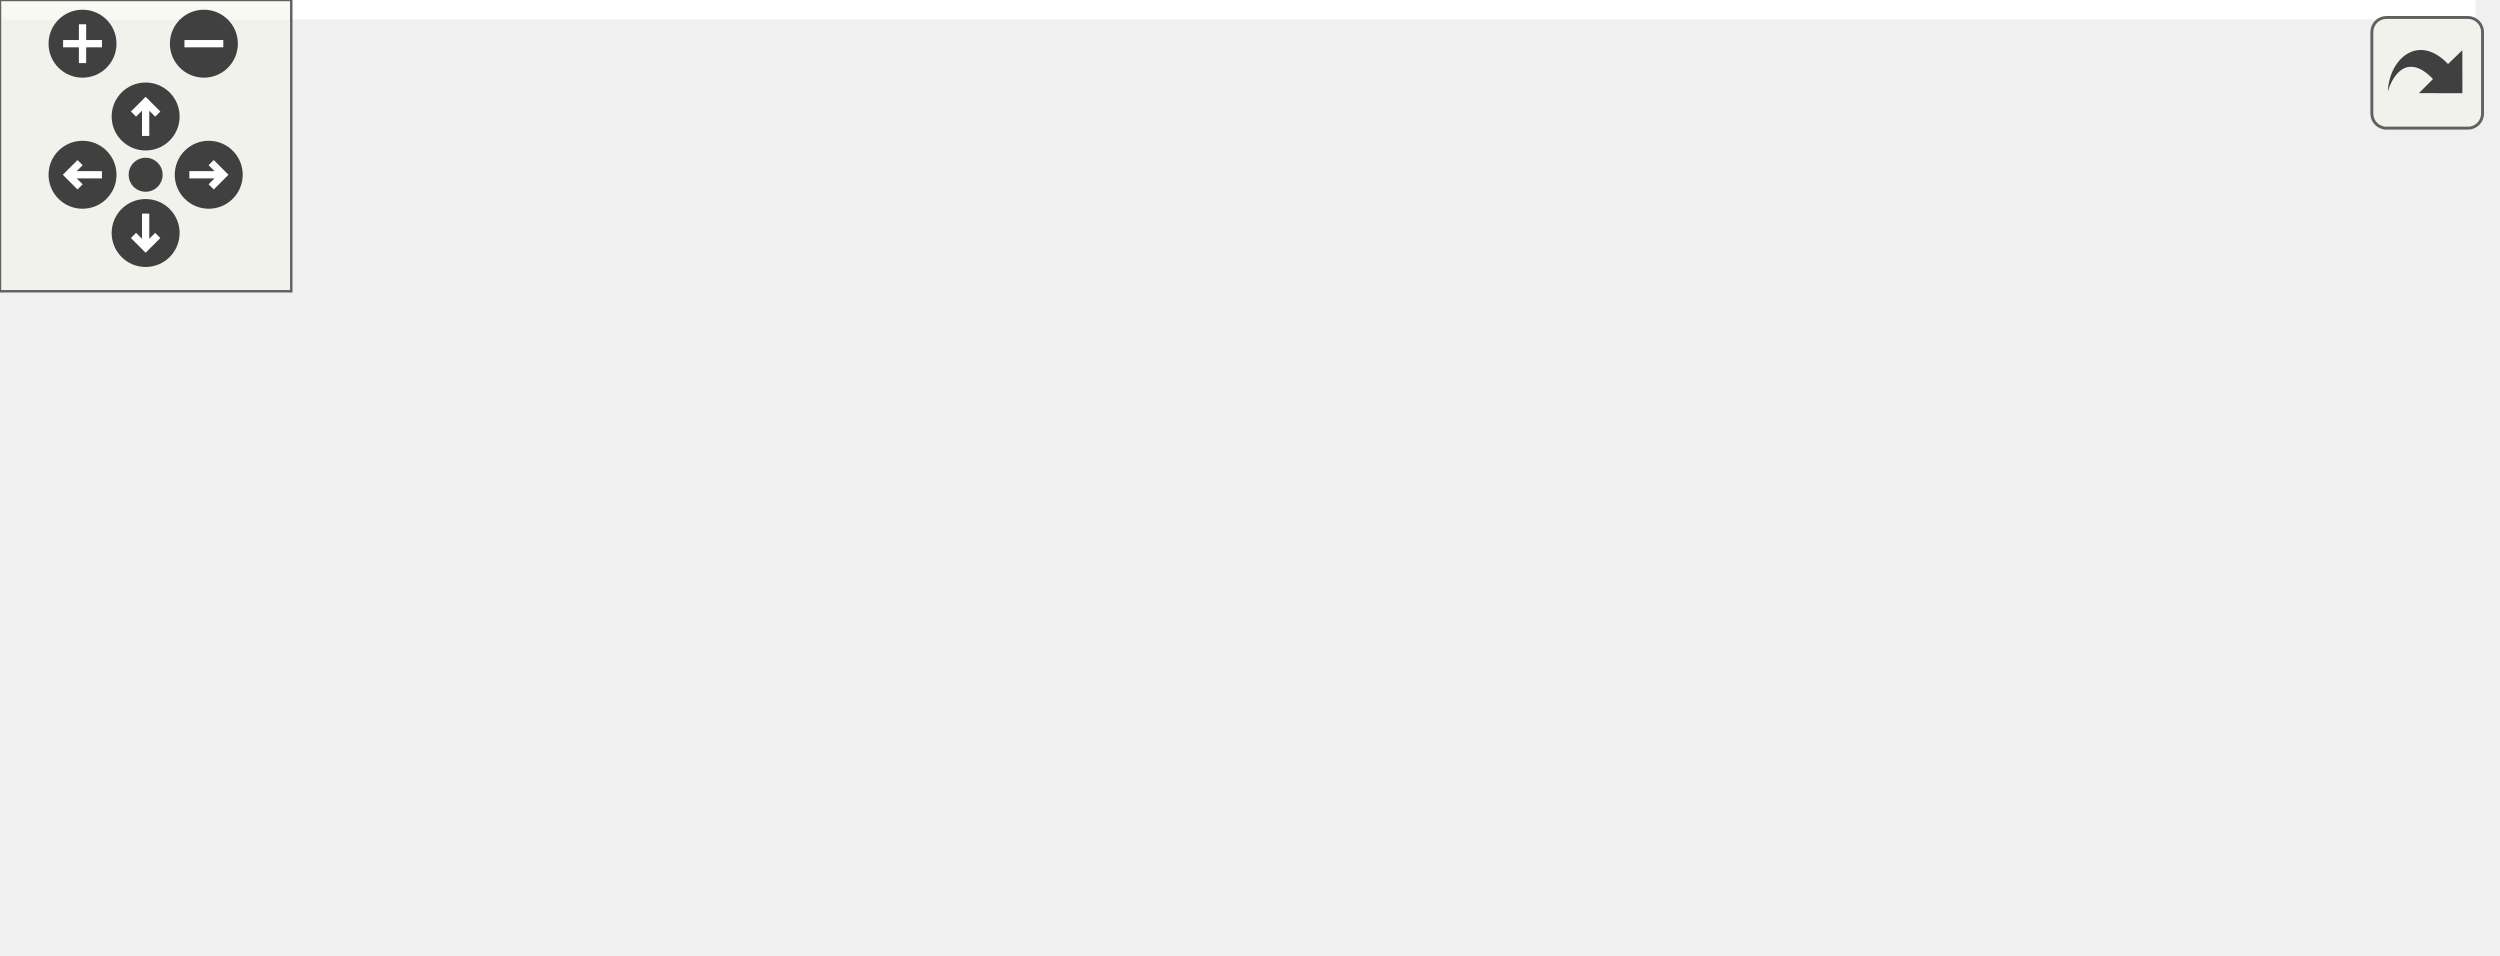
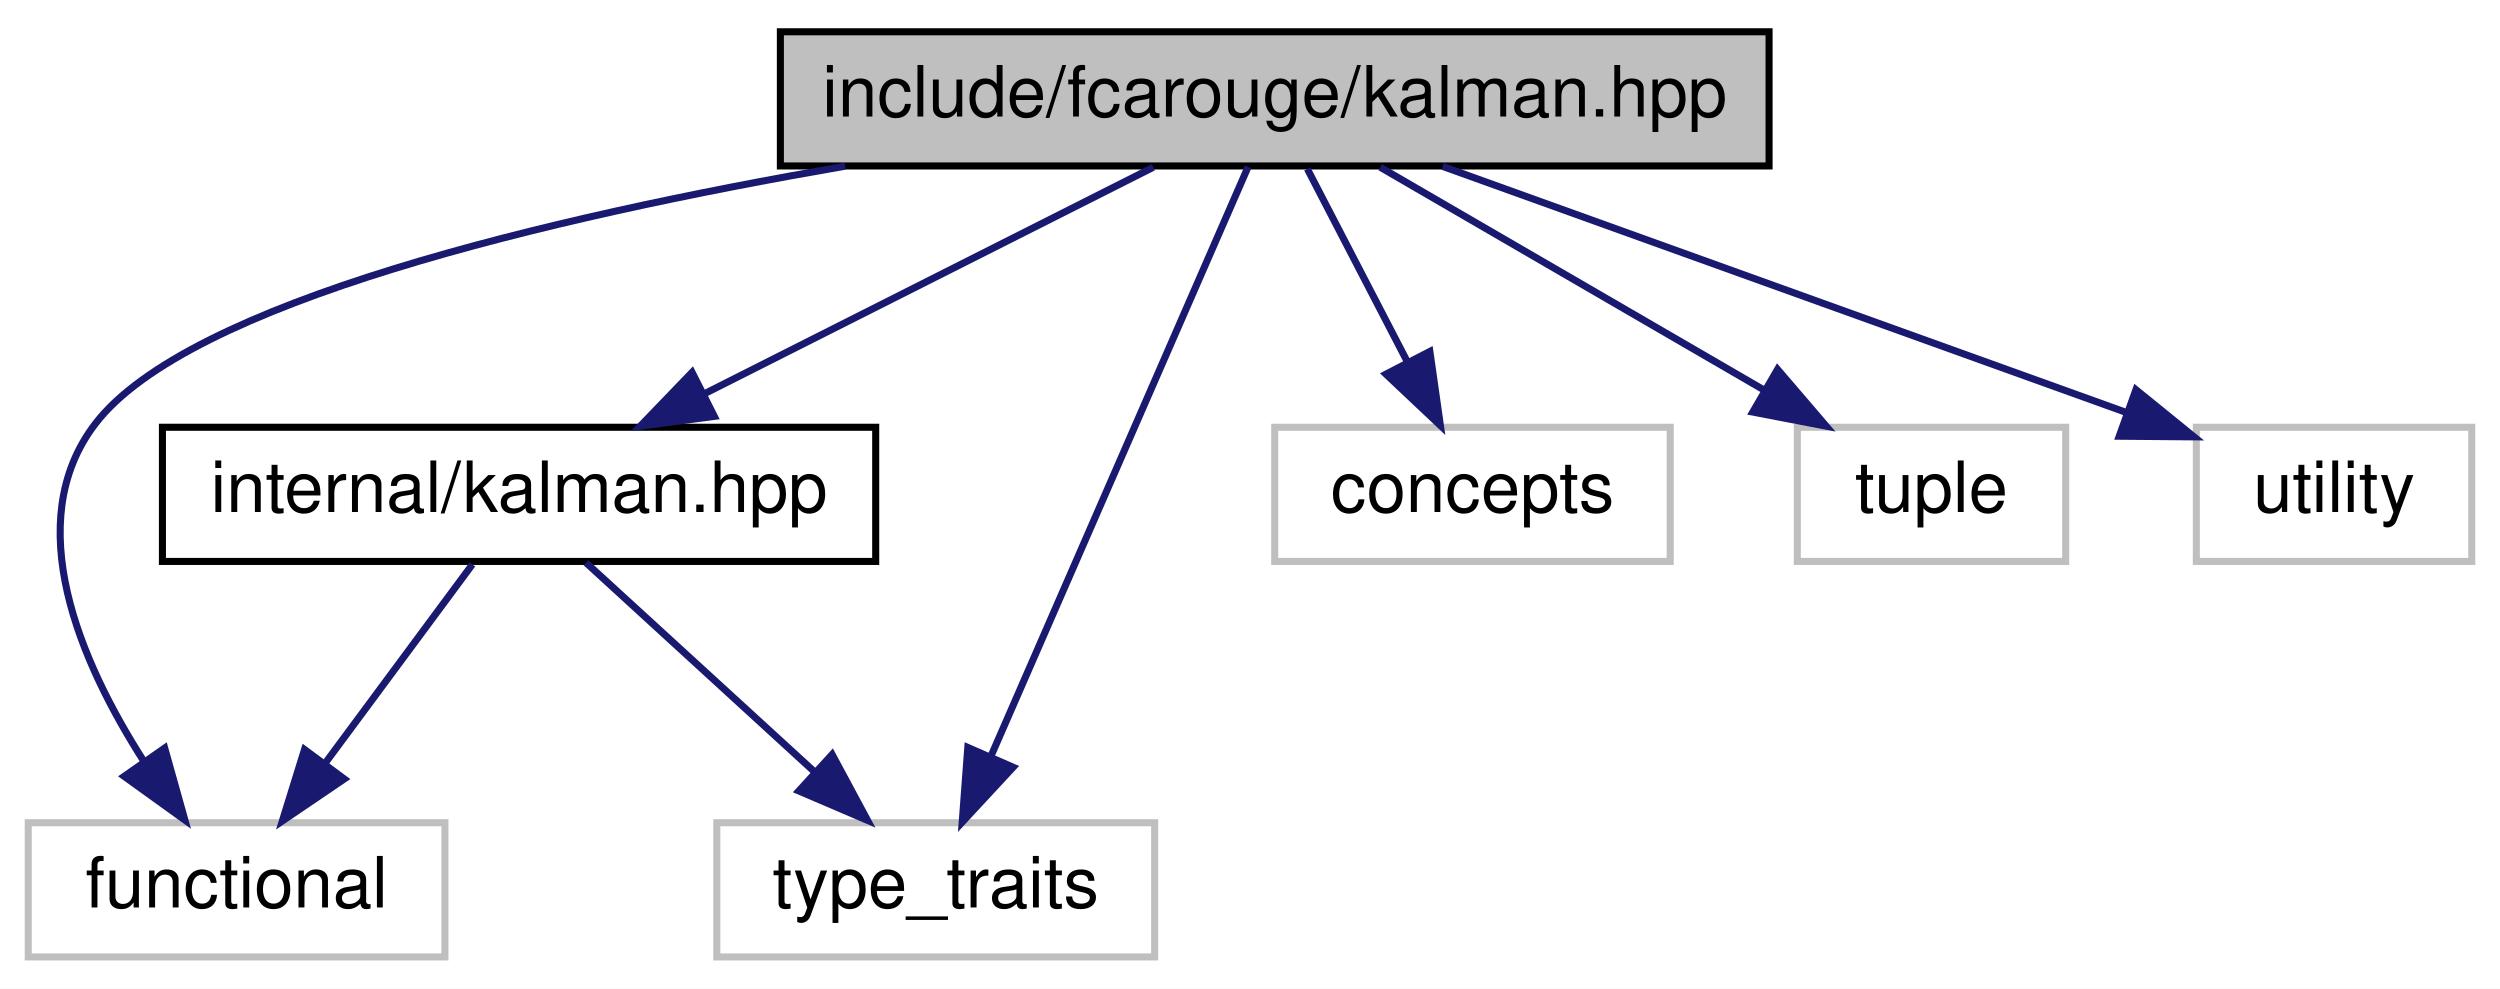
- <svg xmlns="http://www.w3.org/2000/svg" xmlns:xlink="http://www.w3.org/1999/xlink" id="main" version="1.1" xml:space="preserve">
-   <style type="text/css">
- .edge:hover path { stroke: red; }
- .edge:hover polygon { stroke: red; fill: red; }
- </style>
-   <defs>
-     <circle id="rim" cx="0" cy="0" r="7" />
-     <circle id="rim2" cx="0" cy="0" r="3.5" />
-     <g id="zoomPlus">
-       <use xlink:href="#rim" fill="#404040">
-         <set attributeName="fill" to="#808080" begin="zoomplus.mouseover" end="zoomplus.mouseout" />
-       </use>
-       <path d="M-4,0h8M0,-4v8" fill="none" stroke="white" stroke-width="1.5" pointer-events="none" />
-     </g>
-     <g id="zoomMin">
-       <use xlink:href="#rim" fill="#404040">
-         <set attributeName="fill" to="#808080" begin="zoomminus.mouseover" end="zoomminus.mouseout" />
-       </use>
-       <path d="M-4,0h8" fill="none" stroke="white" stroke-width="1.5" pointer-events="none" />
-     </g>
-     <g id="dirArrow">
-       <path fill="none" stroke="white" stroke-width="1.5" d="M0,-3.0v7 M-2.5,-0.5L0,-3.0L2.5,-0.5" />
-     </g>
-     <g id="resetDef">
-       <use xlink:href="#rim2" fill="#404040">
-         <set attributeName="fill" to="#808080" begin="reset.mouseover" end="reset.mouseout" />
-       </use>
-     </g>
-   </defs>
-   <svg id="graph" class="graph">
-     <g id="viewport">
-       <polygon fill="white" stroke="transparent" points="-4,4 -4,-136 510,-136 510,4 -4,4" />
-       <g id="node1" class="node">
-         <g id="a_node1">
-           <a xlink:title="The main Kalman filter class.">
-             <polygon fill="#bfbfbf" stroke="black" points="177.5,-112.5 177.5,-131.5 317.5,-131.5 317.5,-112.5 177.5,-112.5" />
-             <text text-anchor="middle" x="247.5" y="-119.5" font-family="Helvetica,sans-Serif" font-size="10.00">include/fcarouge/kalman.hpp</text>
-           </a>
-         </g>
-       </g>
-       <g id="node2" class="node">
-         <g id="a_node2">
-           <a xlink:href="internal_2kalman_8hpp.xhtml" target="_top" xlink:title="The main Kalman filter class.">
-             <polygon fill="white" stroke="black" points="19,-56.5 19,-75.5 120,-75.5 120,-56.5 19,-56.5" />
-             <text text-anchor="middle" x="69.5" y="-63.5" font-family="Helvetica,sans-Serif" font-size="10.00">internal/kalman.hpp</text>
-           </a>
-         </g>
-       </g>
-       <g id="edge1" class="edge">
-         <path fill="none" stroke="midnightblue" d="M219.3,-112.44C189.09,-103.28 140.99,-88.69 107.47,-78.52" />
-         <polygon fill="midnightblue" stroke="midnightblue" points="108.16,-75.07 97.57,-75.52 106.13,-81.77 108.16,-75.07" />
-       </g>
-       <g id="node3" class="node">
-         <g id="a_node3">
-           <a xlink:title=" ">
-             <polygon fill="white" stroke="#bfbfbf" points="0,-0.5 0,-19.5 59,-19.5 59,-0.5 0,-0.5" />
-             <text text-anchor="middle" x="29.5" y="-7.5" font-family="Helvetica,sans-Serif" font-size="10.00">functional</text>
-           </a>
-         </g>
-       </g>
-       <g id="edge6" class="edge">
-         <path fill="none" stroke="midnightblue" d="M177.4,-117.4C115.04,-112.55 30.53,-101.38 9.5,-76 -1.87,-62.28 7.12,-42.14 16.41,-27.92" />
-         <polygon fill="midnightblue" stroke="midnightblue" points="19.42,-29.74 22.35,-19.56 13.71,-25.69 19.42,-29.74" />
-       </g>
-       <g id="node4" class="node">
-         <g id="a_node4">
-           <a xlink:title=" ">
-             <polygon fill="white" stroke="#bfbfbf" points="97.5,-0.5 97.5,-19.5 159.5,-19.5 159.5,-0.5 97.5,-0.5" />
-             <text text-anchor="middle" x="128.5" y="-7.5" font-family="Helvetica,sans-Serif" font-size="10.00">type_traits</text>
-           </a>
-         </g>
-       </g>
-       <g id="edge8" class="edge">
-         <path fill="none" stroke="midnightblue" d="M226.15,-112.4C209.08,-104.74 185.3,-92.24 168.5,-76 154.39,-62.36 143.22,-42.76 136.31,-28.65" />
-         <polygon fill="midnightblue" stroke="midnightblue" points="139.45,-27.1 132.05,-19.51 133.11,-30.05 139.45,-27.1" />
-       </g>
-       <g id="node5" class="node">
-         <g id="a_node5">
-           <a xlink:href="kalman__operator_8hpp.xhtml" target="_top" xlink:title="Kalman operation for standard types.">
-             <polygon fill="white" stroke="black" points="177,-56.5 177,-75.5 318,-75.5 318,-56.5 177,-56.5" />
-             <text text-anchor="middle" x="247.5" y="-63.5" font-family="Helvetica,sans-Serif" font-size="10.00">internal/kalman_operator.hpp</text>
-           </a>
-         </g>
-       </g>
-       <g id="edge4" class="edge">
-         <path fill="none" stroke="midnightblue" d="M247.5,-112.08C247.5,-105.01 247.5,-94.86 247.5,-85.99" />
-         <polygon fill="midnightblue" stroke="midnightblue" points="251,-85.75 247.5,-75.75 244,-85.75 251,-85.75" />
-       </g>
-       <g id="node6" class="node">
-         <g id="a_node6">
-           <a xlink:title=" ">
-             <polygon fill="white" stroke="#bfbfbf" points="336.5,-56.5 336.5,-75.5 392.5,-75.5 392.5,-56.5 336.5,-56.5" />
-             <text text-anchor="middle" x="364.5" y="-63.5" font-family="Helvetica,sans-Serif" font-size="10.00">concepts</text>
-           </a>
-         </g>
-       </g>
-       <g id="edge5" class="edge">
-         <path fill="none" stroke="midnightblue" d="M266.04,-112.44C285.12,-103.64 315.07,-89.81 336.94,-79.72" />
-         <polygon fill="midnightblue" stroke="midnightblue" points="338.43,-82.88 346.05,-75.52 335.5,-76.53 338.43,-82.88" />
-       </g>
-       <g id="node7" class="node">
-         <g id="a_node7">
-           <a xlink:title=" ">
-             <polygon fill="white" stroke="#bfbfbf" points="410.5,-56.5 410.5,-75.5 448.5,-75.5 448.5,-56.5 410.5,-56.5" />
-             <text text-anchor="middle" x="429.5" y="-63.5" font-family="Helvetica,sans-Serif" font-size="10.00">tuple</text>
-           </a>
-         </g>
-       </g>
-       <g id="edge7" class="edge">
-         <path fill="none" stroke="midnightblue" d="M277.67,-112.44C306.83,-104.11 352.47,-90.93 400.59,-76.23" />
-         <polygon fill="midnightblue" stroke="midnightblue" points="401.71,-79.54 410.24,-73.26 399.65,-72.85 401.71,-79.54" />
-       </g>
-       <g id="node8" class="node">
-         <g id="a_node8">
-           <a xlink:title=" ">
-             <polygon fill="white" stroke="#bfbfbf" points="467,-56.5 467,-75.5 506,-75.5 506,-56.5 467,-56.5" />
-             <text text-anchor="middle" x="486.5" y="-63.5" font-family="Helvetica,sans-Serif" font-size="10.00">utility</text>
-           </a>
-         </g>
-       </g>
-       <g id="edge9" class="edge">
-         <path fill="none" stroke="midnightblue" d="M293.25,-112.43C333.81,-104.55 394.82,-92.03 456.94,-75.95" />
-         <polygon fill="midnightblue" stroke="midnightblue" points="458.13,-79.26 466.91,-73.34 456.35,-72.49 458.13,-79.26" />
-       </g>
-       <g id="edge2" class="edge">
-         <path fill="none" stroke="midnightblue" d="M62.89,-56.08C57.24,-48.46 48.96,-37.26 42.05,-27.94" />
-         <polygon fill="midnightblue" stroke="midnightblue" points="44.75,-25.7 35.98,-19.75 39.12,-29.87 44.75,-25.7" />
-       </g>
-       <g id="edge3" class="edge">
-         <path fill="none" stroke="midnightblue" d="M78.98,-56.32C87.7,-48.34 100.84,-36.31 111.4,-26.65" />
-         <polygon fill="midnightblue" stroke="midnightblue" points="113.83,-29.17 118.85,-19.83 109.11,-24 113.83,-29.17" />
+ <svg xmlns="http://www.w3.org/2000/svg" xmlns:xlink="http://www.w3.org/1999/xlink" width="354pt" height="140pt" viewBox="0.00 0.00 354.00 140.00">
+   <g id="graph0" class="graph" transform="scale(1 1) rotate(0) translate(4 136)">
+     <polygon fill="white" stroke="transparent" points="-4,4 -4,-136 350,-136 350,4 -4,4" />
+     <g id="node1" class="node">
+       <g id="a_node1">
+         <a xlink:title="The main Kalman filter class.">
+           <polygon fill="#bfbfbf" stroke="black" points="106.5,-112.5 106.5,-131.5 246.5,-131.5 246.5,-112.5 106.5,-112.5" />
+           <text text-anchor="middle" x="176.5" y="-119.5" font-family="Helvetica,sans-Serif" font-size="10.00">include/fcarouge/kalman.hpp</text>
+         </a>
      </g>
    </g>
-   </svg>
-   <g id="navigator" transform="translate(0 0)" fill="#404254">
-     <rect fill="#f2f5e9" fill-opacity="0.5" stroke="#606060" stroke-width=".5" x="0" y="0" width="60" height="60" />
-     <use id="zoomplus" xlink:href="#zoomPlus" x="17" y="9" />
-     <use id="zoomminus" xlink:href="#zoomMin" x="42" y="9" />
-     <use id="reset" xlink:href="#resetDef" x="30" y="36" />
-     <g id="arrowUp" xlink:href="#dirArrow" transform="translate(30 24)">
-       <use xlink:href="#rim" fill="#404040">
-         <set attributeName="fill" to="#808080" begin="arrowUp.mouseover" end="arrowUp.mouseout" />
-       </use>
-       <path fill="none" stroke="white" stroke-width="1.5" d="M0,-3.0v7 M-2.5,-0.5L0,-3.0L2.5,-0.5" />
+     <g id="node2" class="node">
+       <g id="a_node2">
+         <a xlink:href="internal_2kalman_8hpp.xhtml" target="_top" xlink:title="The main Kalman filter class.">
+           <polygon fill="white" stroke="black" points="19,-56.5 19,-75.5 120,-75.5 120,-56.5 19,-56.5" />
+           <text text-anchor="middle" x="69.5" y="-63.5" font-family="Helvetica,sans-Serif" font-size="10.00">internal/kalman.hpp</text>
+         </a>
+       </g>
    </g>
-     <g id="arrowRight" xlink:href="#dirArrow" transform="rotate(90) translate(36 -43)">
-       <use xlink:href="#rim" fill="#404040">
-         <set attributeName="fill" to="#808080" begin="arrowRight.mouseover" end="arrowRight.mouseout" />
-       </use>
-       <path fill="none" stroke="white" stroke-width="1.5" d="M0,-3.0v7 M-2.5,-0.5L0,-3.0L2.5,-0.5" />
+     <g id="edge1" class="edge">
+       <path fill="none" stroke="midnightblue" d="M159.31,-112.32C142.15,-103.66 115.55,-90.24 95.75,-80.25" />
+       <polygon fill="midnightblue" stroke="midnightblue" points="97.15,-77.04 86.65,-75.65 94,-83.28 97.15,-77.04" />
    </g>
-     <g id="arrowDown" xlink:href="#dirArrow" transform="rotate(180) translate(-30 -48)">
-       <use xlink:href="#rim" fill="#404040">
-         <set attributeName="fill" to="#808080" begin="arrowDown.mouseover" end="arrowDown.mouseout" />
-       </use>
-       <path fill="none" stroke="white" stroke-width="1.5" d="M0,-3.0v7 M-2.5,-0.5L0,-3.0L2.5,-0.5" />
+     <g id="node3" class="node">
+       <g id="a_node3">
+         <a xlink:title=" ">
+           <polygon fill="white" stroke="#bfbfbf" points="0,-0.5 0,-19.5 59,-19.5 59,-0.5 0,-0.5" />
+           <text text-anchor="middle" x="29.5" y="-7.5" font-family="Helvetica,sans-Serif" font-size="10.00">functional</text>
+         </a>
+       </g>
    </g>
-     <g id="arrowLeft" xlink:href="#dirArrow" transform="rotate(270) translate(-36 17)">
-       <use xlink:href="#rim" fill="#404040">
-         <set attributeName="fill" to="#808080" begin="arrowLeft.mouseover" end="arrowLeft.mouseout" />
-       </use>
-       <path fill="none" stroke="white" stroke-width="1.5" d="M0,-3.0v7 M-2.5,-0.5L0,-3.0L2.5,-0.5" />
+     <g id="edge5" class="edge">
+       <path fill="none" stroke="midnightblue" d="M115.68,-112.47C73.49,-105.17 22.6,-93.1 9.5,-76 -1.22,-62.01 7.37,-42.23 16.39,-28.17" />
+       <polygon fill="midnightblue" stroke="midnightblue" points="19.32,-30.08 22.18,-19.88 13.58,-26.07 19.32,-30.08" />
+     </g>
+     <g id="node4" class="node">
+       <g id="a_node4">
+         <a xlink:title=" ">
+           <polygon fill="white" stroke="#bfbfbf" points="97.5,-0.5 97.5,-19.5 159.5,-19.5 159.5,-0.5 97.5,-0.5" />
+           <text text-anchor="middle" x="128.5" y="-7.5" font-family="Helvetica,sans-Serif" font-size="10.00">type_traits</text>
+         </a>
+       </g>
+     </g>
+     <g id="edge7" class="edge">
+       <path fill="none" stroke="midnightblue" d="M172.73,-112.37C164.92,-94.46 146.79,-52.92 136.33,-28.95" />
+       <polygon fill="midnightblue" stroke="midnightblue" points="139.46,-27.36 132.25,-19.59 133.04,-30.16 139.46,-27.36" />
+     </g>
+     <g id="node5" class="node">
+       <g id="a_node5">
+         <a xlink:title=" ">
+           <polygon fill="white" stroke="#bfbfbf" points="176.5,-56.5 176.5,-75.5 232.5,-75.5 232.5,-56.5 176.5,-56.5" />
+           <text text-anchor="middle" x="204.5" y="-63.5" font-family="Helvetica,sans-Serif" font-size="10.00">concepts</text>
+         </a>
+       </g>
+     </g>
+     <g id="edge4" class="edge">
+       <path fill="none" stroke="midnightblue" d="M181.12,-112.08C184.96,-104.69 190.52,-93.95 195.26,-84.81" />
+       <polygon fill="midnightblue" stroke="midnightblue" points="198.47,-86.24 199.96,-75.75 192.25,-83.02 198.47,-86.24" />
+     </g>
+     <g id="node6" class="node">
+       <g id="a_node6">
+         <a xlink:title=" ">
+           <polygon fill="white" stroke="#bfbfbf" points="250.5,-56.5 250.5,-75.5 288.5,-75.5 288.5,-56.5 250.5,-56.5" />
+           <text text-anchor="middle" x="269.5" y="-63.5" font-family="Helvetica,sans-Serif" font-size="10.00">tuple</text>
+         </a>
+       </g>
+     </g>
+     <g id="edge6" class="edge">
+       <path fill="none" stroke="midnightblue" d="M191.44,-112.32C206.09,-103.82 228.63,-90.73 245.74,-80.8" />
+       <polygon fill="midnightblue" stroke="midnightblue" points="247.7,-83.7 254.6,-75.65 244.19,-77.65 247.7,-83.7" />
+     </g>
+     <g id="node7" class="node">
+       <g id="a_node7">
+         <a xlink:title=" ">
+           <polygon fill="white" stroke="#bfbfbf" points="307,-56.5 307,-75.5 346,-75.5 346,-56.5 307,-56.5" />
+           <text text-anchor="middle" x="326.5" y="-63.5" font-family="Helvetica,sans-Serif" font-size="10.00">utility</text>
+         </a>
+       </g>
+     </g>
+     <g id="edge8" class="edge">
+       <path fill="none" stroke="midnightblue" d="M200.27,-112.44C226.46,-103.01 268.62,-87.84 296.93,-77.65" />
+       <polygon fill="midnightblue" stroke="midnightblue" points="298.45,-80.82 306.68,-74.14 296.08,-74.23 298.45,-80.82" />
+     </g>
+     <g id="edge2" class="edge">
+       <path fill="none" stroke="midnightblue" d="M62.89,-56.08C57.24,-48.46 48.96,-37.26 42.05,-27.94" />
+       <polygon fill="midnightblue" stroke="midnightblue" points="44.75,-25.7 35.98,-19.75 39.12,-29.87 44.75,-25.7" />
+     </g>
+     <g id="edge3" class="edge">
+       <path fill="none" stroke="midnightblue" d="M78.98,-56.32C87.7,-48.34 100.84,-36.31 111.4,-26.65" />
+       <polygon fill="midnightblue" stroke="midnightblue" points="113.83,-29.17 118.85,-19.83 109.11,-24 113.83,-29.17" />
    </g>
  </g>
-   <svg viewBox="0 0 15 15" width="100%" height="30px" preserveAspectRatio="xMaxYMin meet">
-     <g id="arrow_out" transform="scale(0.3 0.3)">
-       <a xlink:href="kalman_8hpp__incl_org.svg" target="_base">
-         <rect id="button" ry="5" rx="5" y="6" x="6" height="38" width="38" fill="#f2f5e9" fill-opacity="0.5" stroke="#606060" stroke-width="1.0" />
-         <path id="arrow" d="M 11.5,31.437 C 11.94,20.098 22.043,11.323 32.159,21.979 L 37.069,17.246 C 37.069,17.246 37.088,32 37.088,32 L 22.16,31.978 C 22.16,31.978 26.998,27.14 26.998,27.14 C 18.529,18.264 13.292,25.23 11.5,31.437 z" style="fill:#404040;" />
-       </a>
-     </g>
-   </svg>
</svg>
